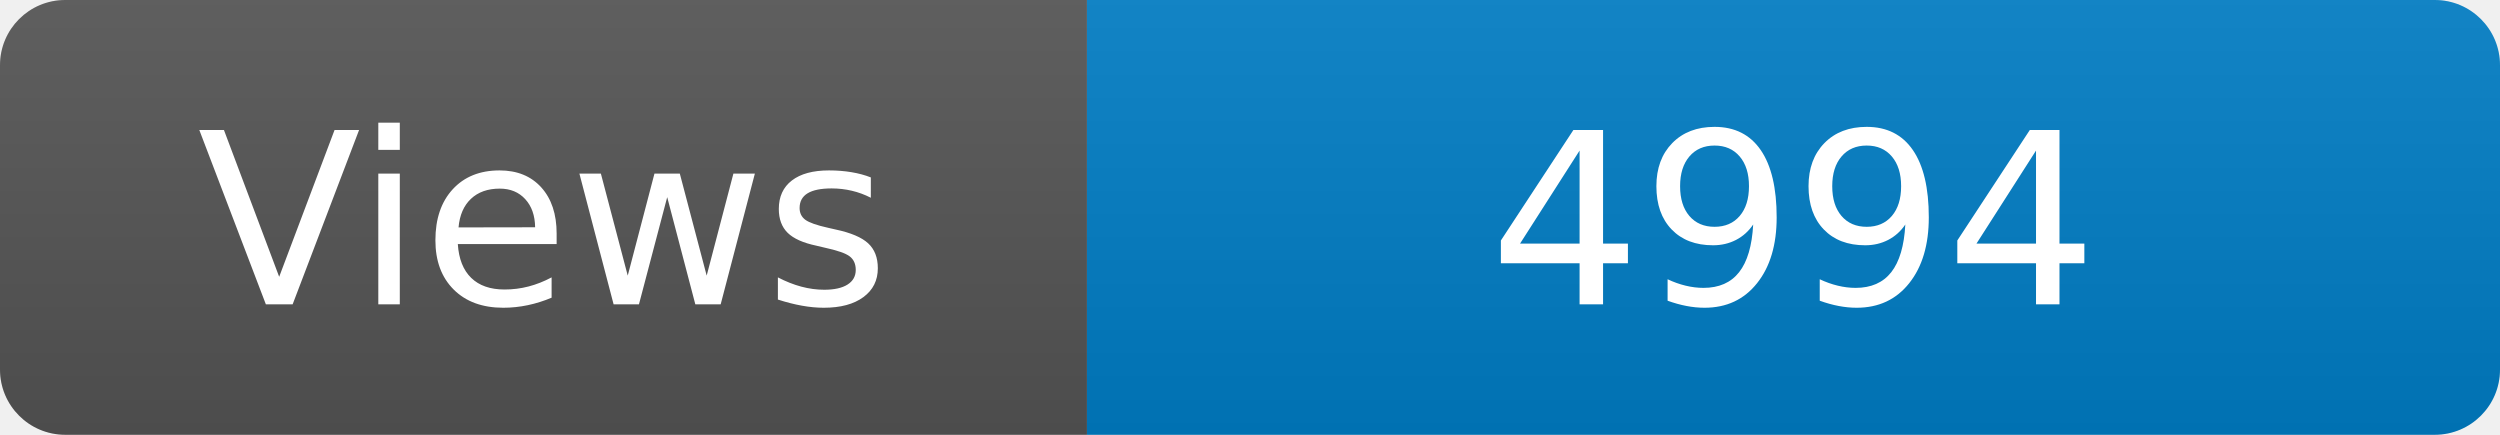
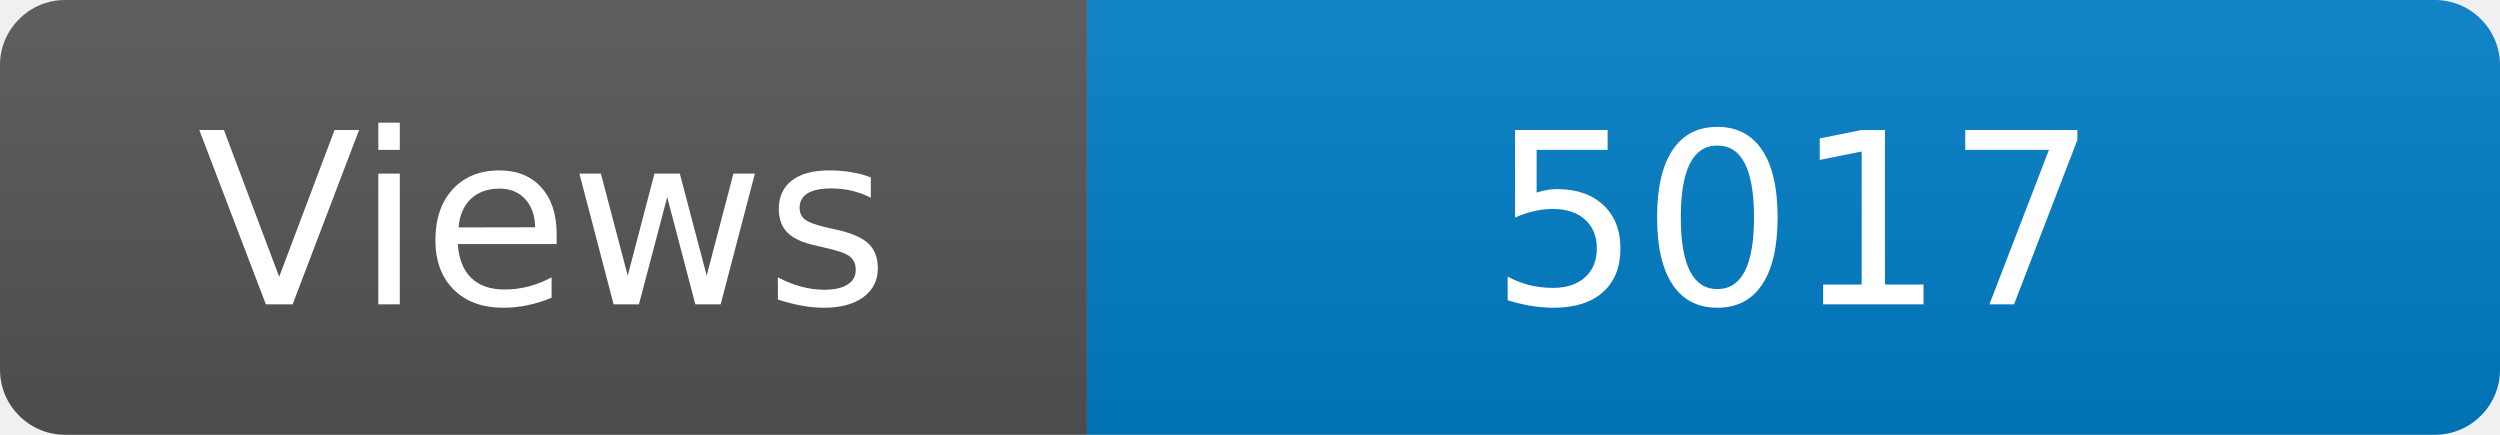
<svg xmlns="http://www.w3.org/2000/svg" width="115" height="20" role="img" aria-label="Maintained?: yes">
  <linearGradient id="s" x2="0" y2="100%">
    <stop offset="0" stop-color="#bbb" stop-opacity=".1" />
    <stop offset="1" stop-opacity=".1" />
  </linearGradient>
  <clipPath id="r">
    <rect width="115" height="20" rx="3" fill="#fff" />
  </clipPath>
  <g clip-path="url(#r)">
    <rect width="50" height="20" fill="#555" />
    <rect x="50" width="160" height="20" fill="#007ec6" />
    <rect width="115" height="20" fill="url(#s)" />
  </g>
  <g fill="#fff" text-anchor="middle" font-family="Verdana,Geneva,DejaVu Sans,sans-serif" font-size="110">
    <text x="250" y="140" transform="scale(.1)" fill="#fff">Views</text>
-     <text x="825" y="140" transform="scale(.1)" fill="#fff">4994</text>
+     <text x="825" y="140" transform="scale(.1)" fill="#fff">5017</text>
  </g>
</svg>
